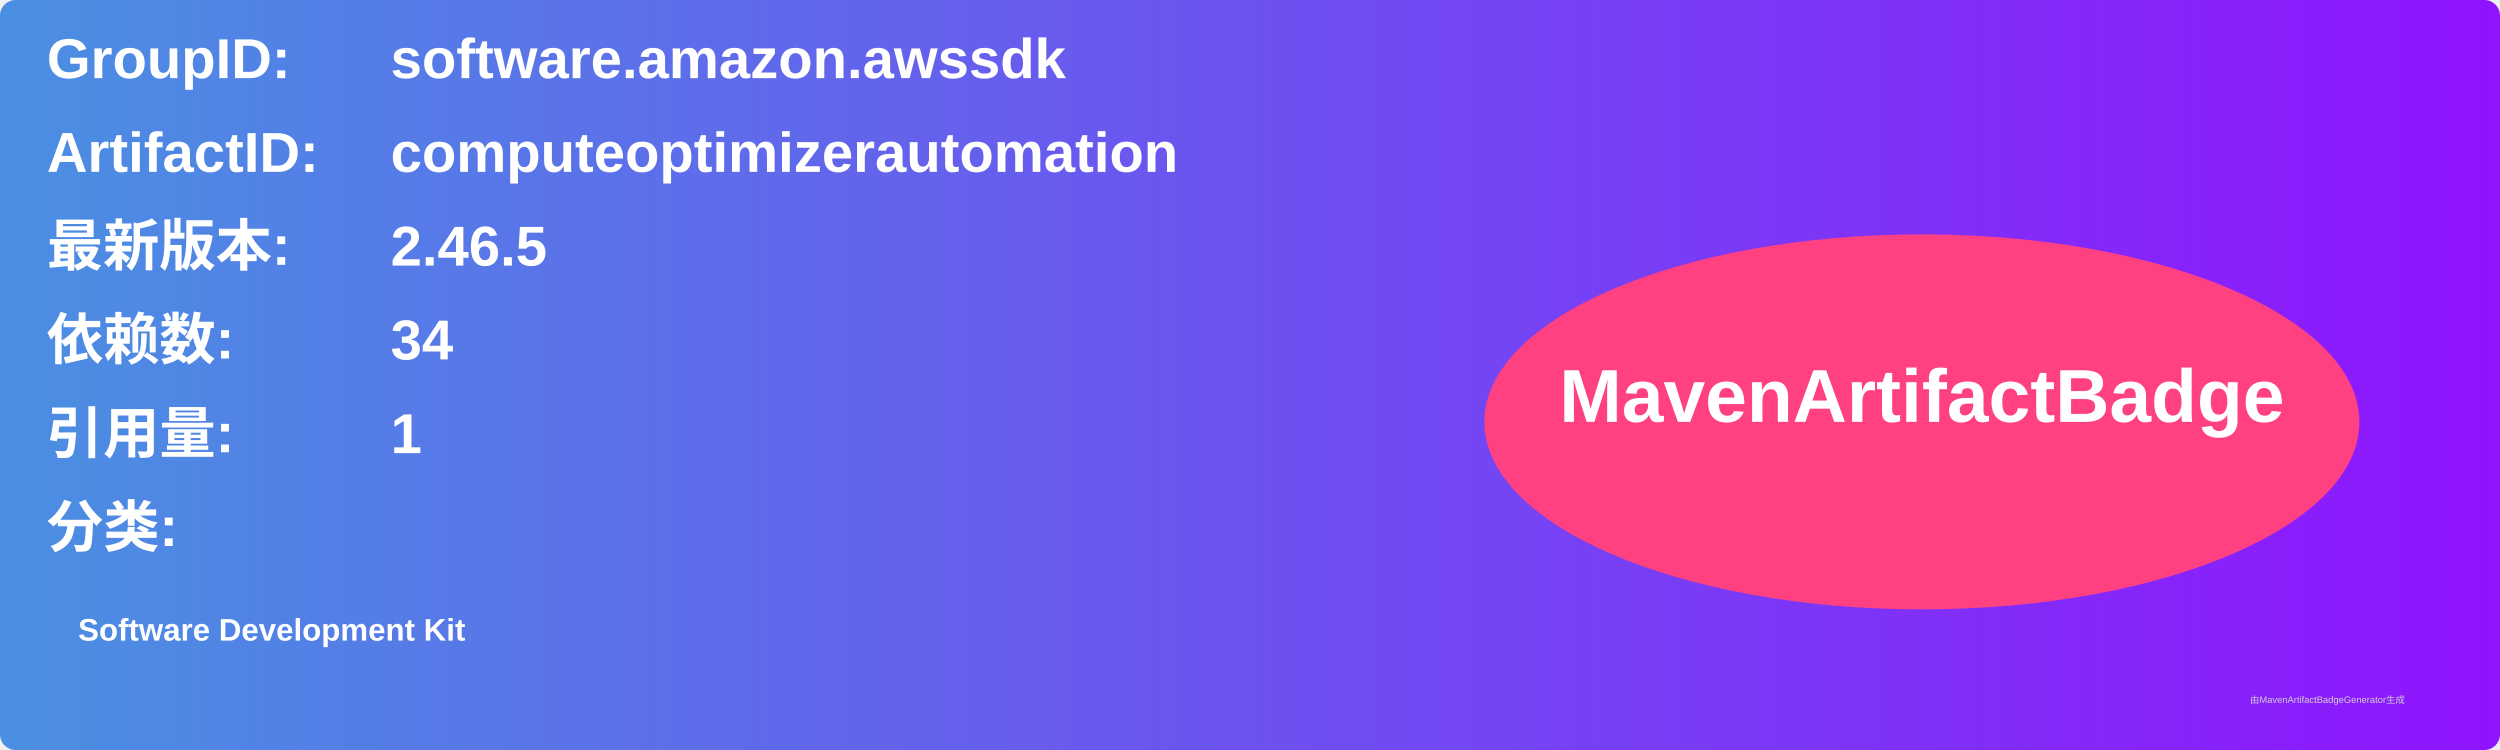
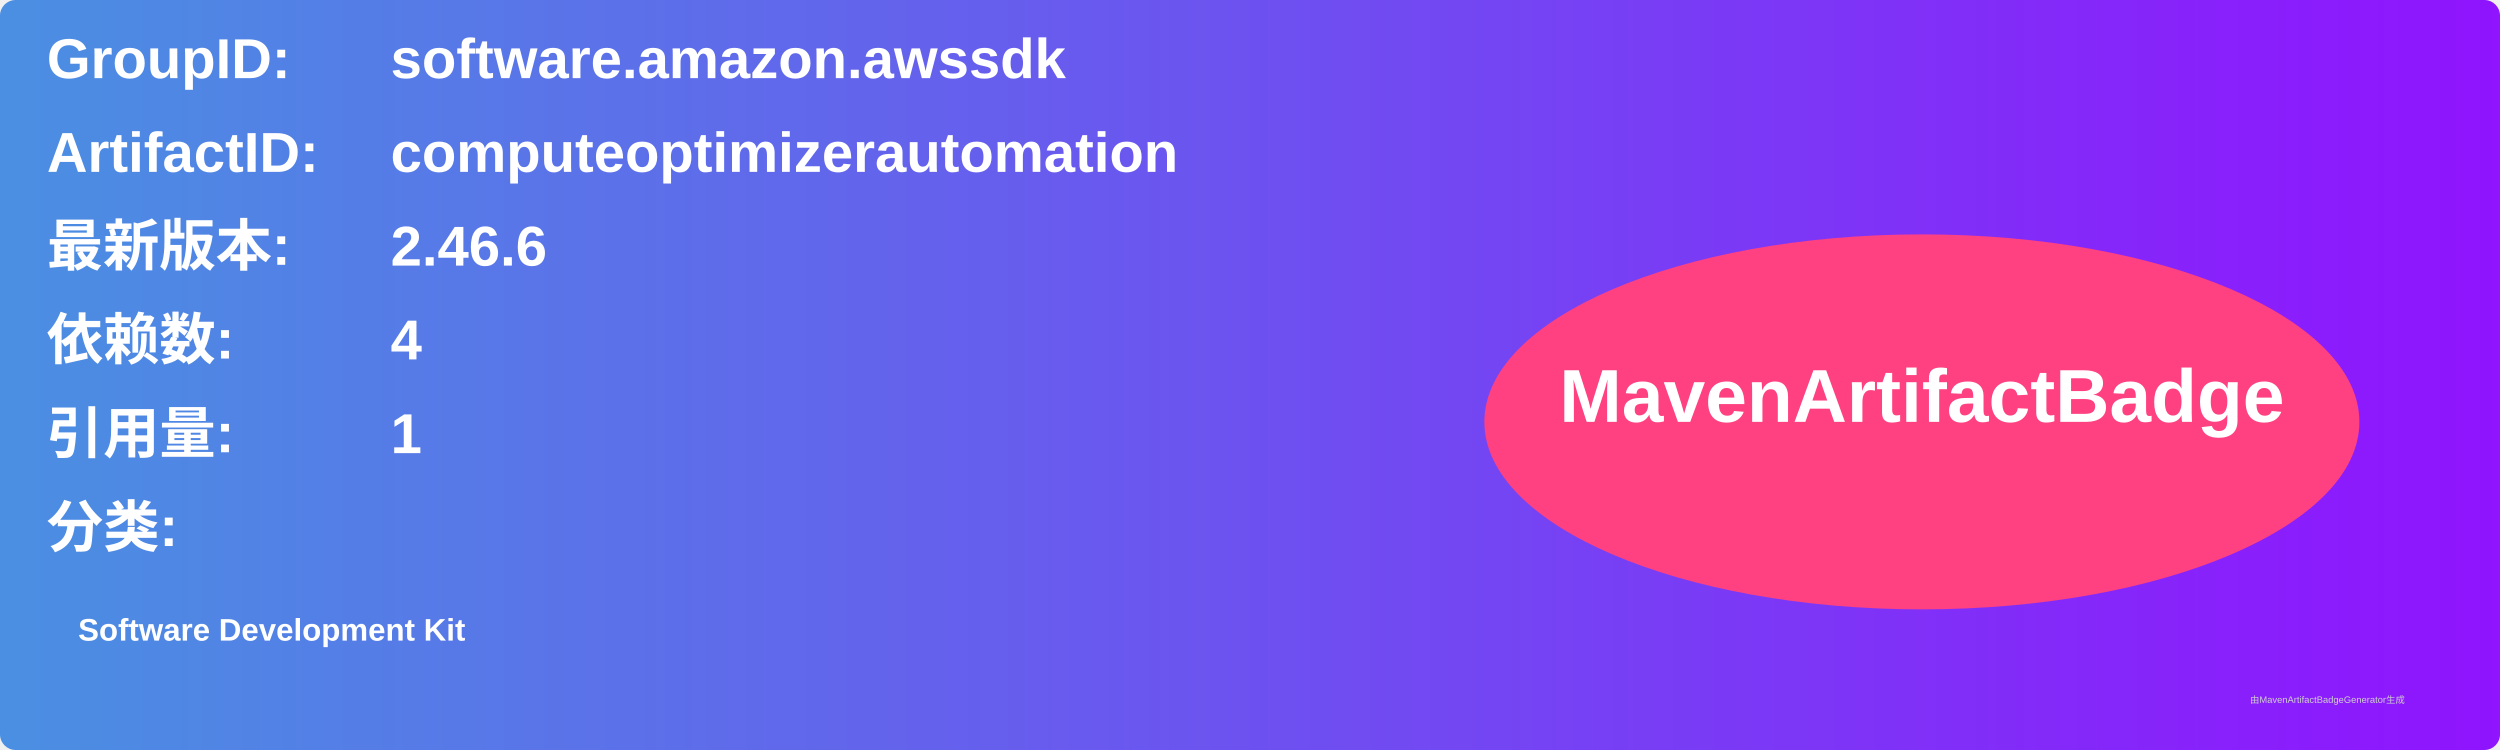
<svg xmlns="http://www.w3.org/2000/svg" width="800" height="240" viewBox="0 0 800 240">
  <linearGradient id="grad" x1="0%" y1="0%" x2="100%" y2="0%">
    <stop offset="0%" stop-color="#4a90e2" />
    <stop offset="100%" stop-color="#9013fe" />
  </linearGradient>
  <rect width="100%" height="100%" rx="5" ry="5" fill="url(#grad)" />
  <g transform="translate(15, 15)">
    <text x="0" y="10" font-family="Arial" font-size="18" fill="white" font-weight="bold" width="260">GroupID:</text>
    <text x="110" y="10" font-family="Arial" font-size="18" fill="white" font-weight="bold" width="460">software.amazon.awssdk</text>
    <text x="0" y="40" font-family="Arial" font-size="18" fill="white" font-weight="bold" width="260">ArtifactID:</text>
    <text x="110" y="40" font-family="Arial" font-size="18" fill="white" font-weight="bold" width="460">computeoptimizerautomation</text>
    <text x="0" y="70" font-family="Arial" font-size="18" fill="white" font-weight="bold">最新版本:</text>
    <text x="110" y="70" font-family="Arial" font-size="18" fill="white" font-weight="bold">
-       <tspan font-weight="bold">2.46.5</tspan>
+       <tspan font-weight="bold">2.46.6</tspan>
    </text>
    <text x="0" y="100" font-family="Arial" font-size="18" fill="white" font-weight="bold">依赖数: </text>
    <text x="110" y="100" font-family="Arial" font-size="18" fill="white">
-       <tspan font-weight="bold">34</tspan>
+       <tspan font-weight="bold">4</tspan>
    </text>
    <text x="0" y="130" font-family="Arial" font-size="18" fill="white" font-weight="bold">引用量: </text>
    <text x="110" y="130" font-family="Arial" font-size="18" fill="white">
      <tspan font-weight="bold">1</tspan>
    </text>
    <text x="0" y="160" font-family="Arial" font-size="18" fill="white" font-weight="bold">分类:</text>
    <text x="10" y="190" font-family="Arial" font-size="10" fill="white">
      <tspan font-weight="bold">Software Development Kit</tspan>
    </text>
    <ellipse cx="600" cy="120" rx="140" ry="60" fill="#ff4081" />
    <text x="600" y="120" text-anchor="middle" font-family="Arial" font-size="24" fill="white" font-weight="bold">MavenArtifactBadge</text>
  </g>
  <text x="720" y="225" font-family="Arial" font-size="3" fill="#d0d0d0">由MavenArtifactBadgeGenerator生成</text>
</svg>
